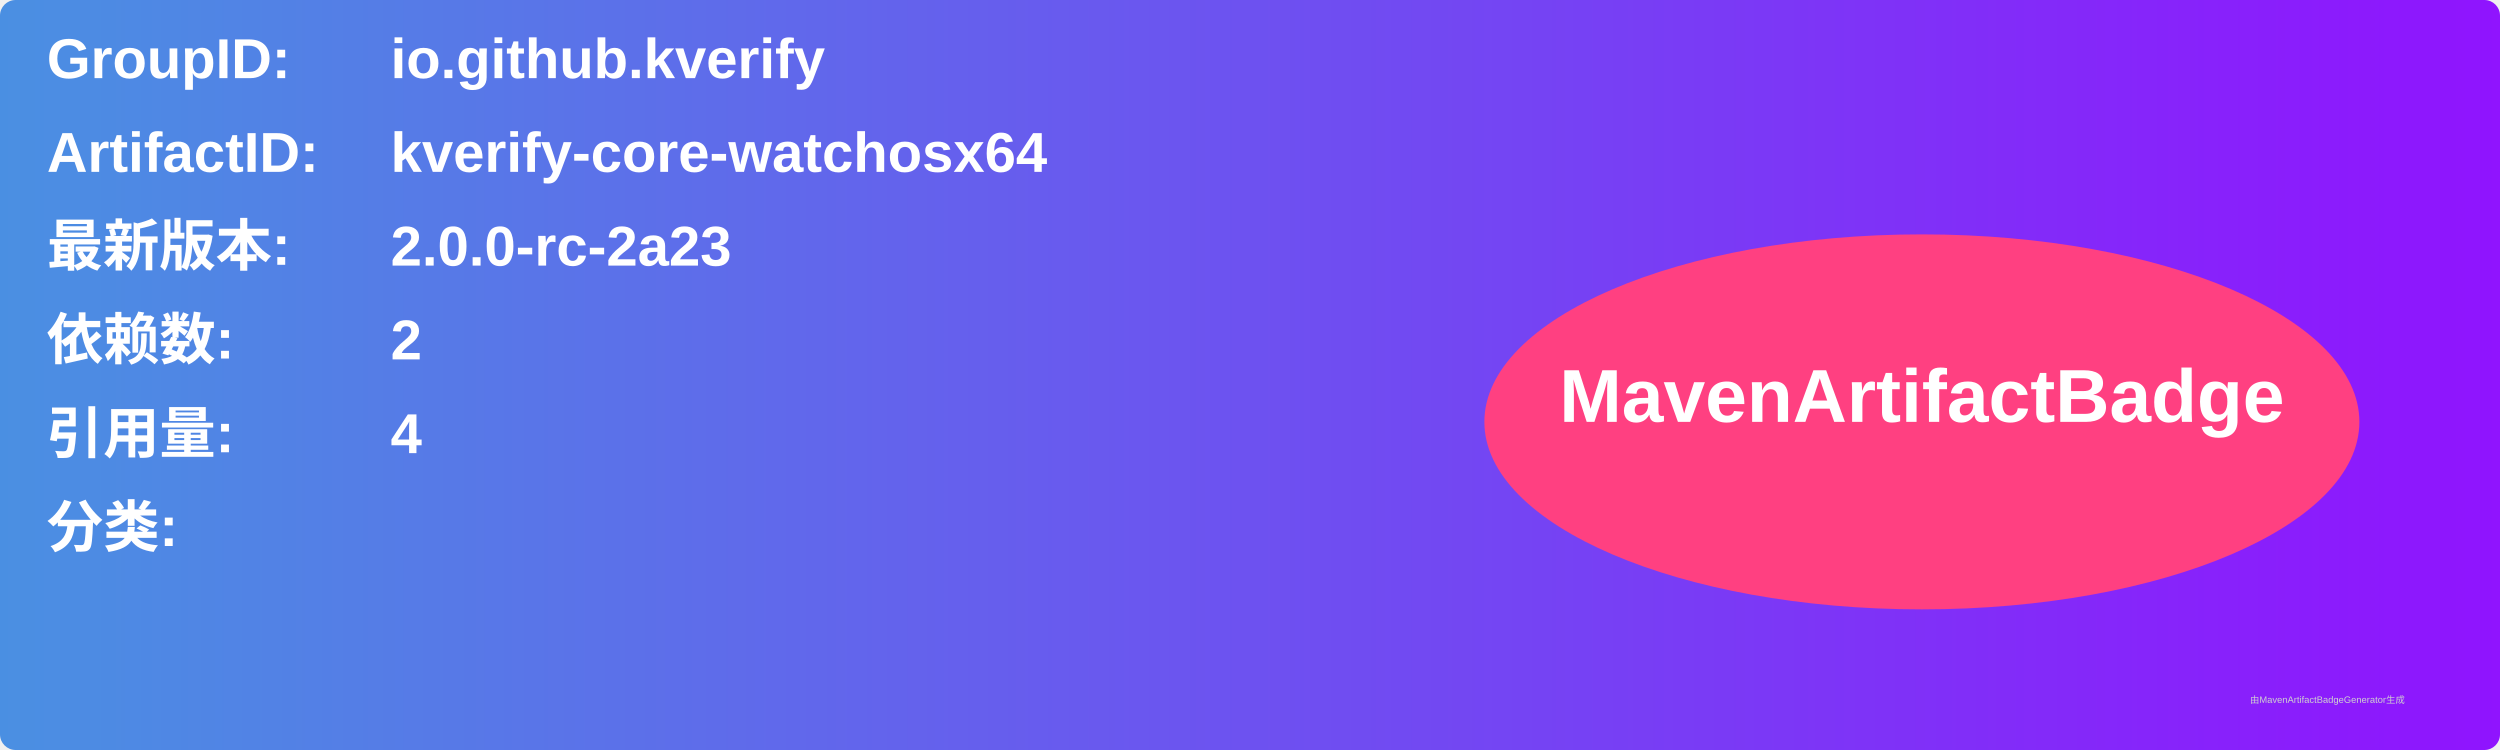
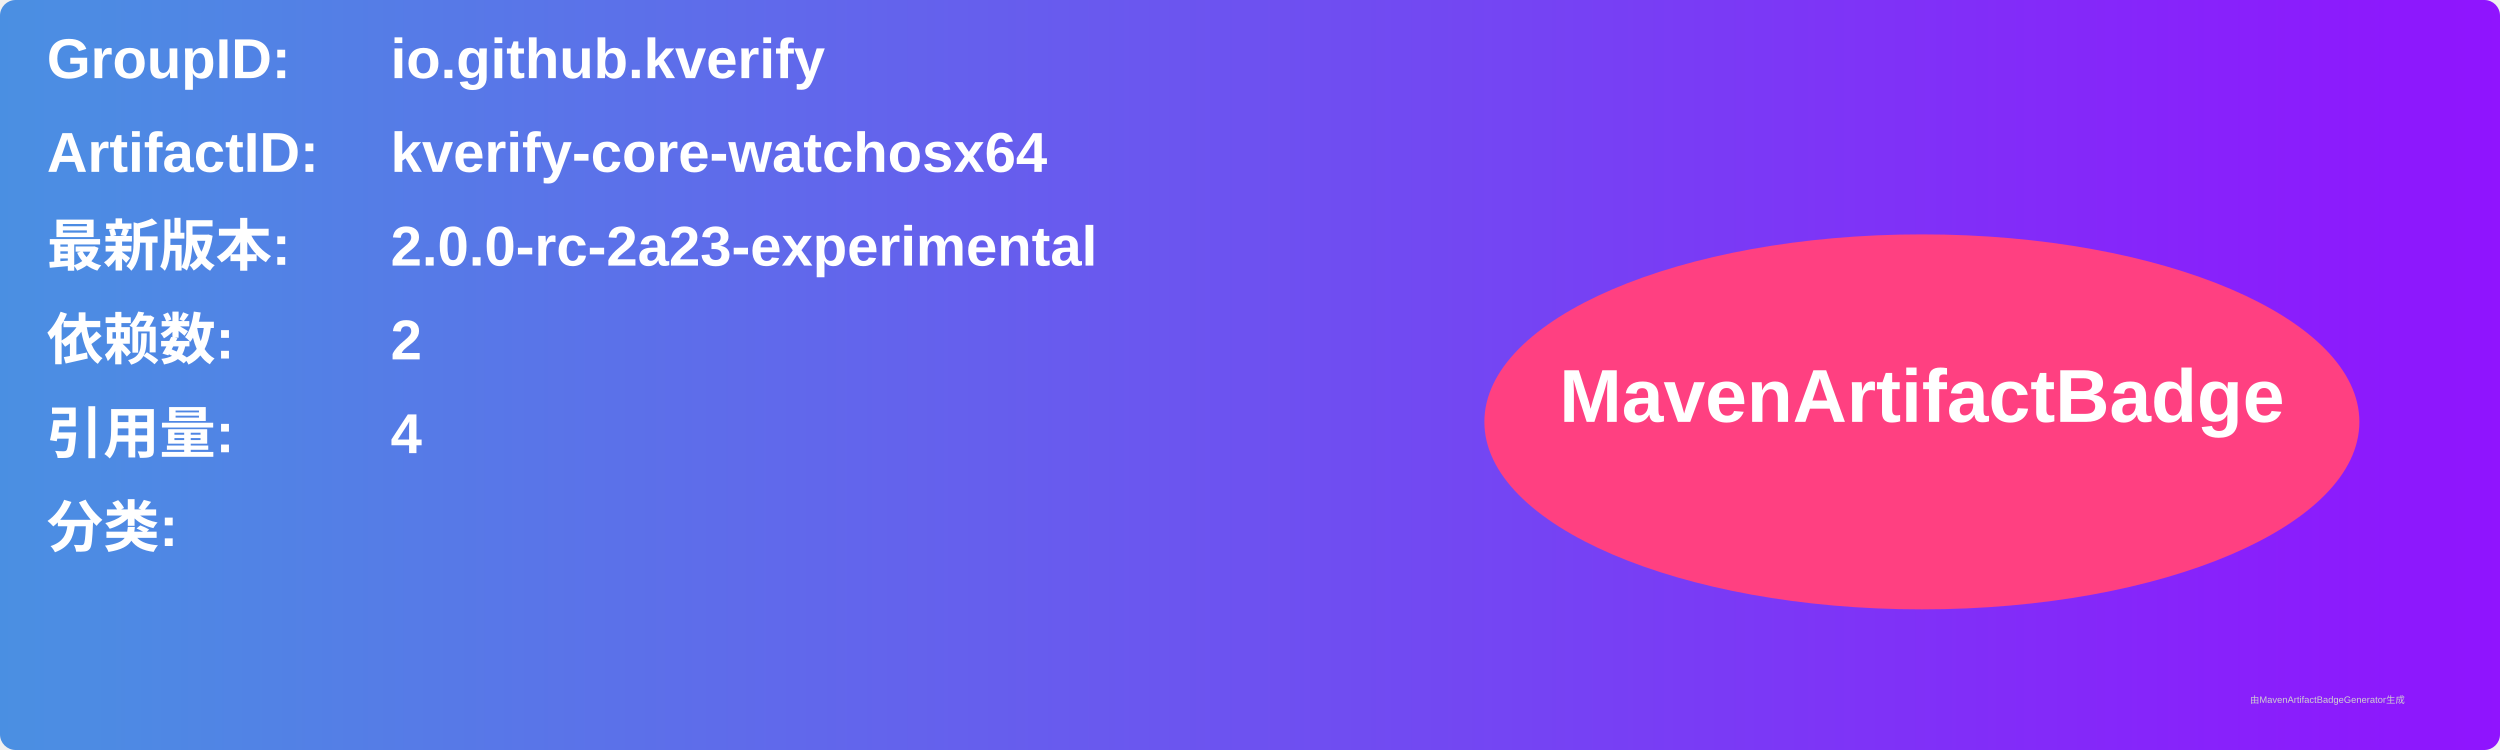
<svg xmlns="http://www.w3.org/2000/svg" width="800" height="240" viewBox="0 0 800 240">
  <linearGradient id="grad" x1="0%" y1="0%" x2="100%" y2="0%">
    <stop offset="0%" stop-color="#4a90e2" />
    <stop offset="100%" stop-color="#9013fe" />
  </linearGradient>
  <rect width="100%" height="100%" rx="5" ry="5" fill="url(#grad)" />
  <g transform="translate(15, 15)">
    <text x="0" y="10" font-family="Arial" font-size="18" fill="white" font-weight="bold" width="260">GroupID:</text>
    <text x="110" y="10" font-family="Arial" font-size="18" fill="white" font-weight="bold" width="460">io.github.kverify</text>
    <text x="0" y="40" font-family="Arial" font-size="18" fill="white" font-weight="bold" width="260">ArtifactID:</text>
    <text x="110" y="40" font-family="Arial" font-size="18" fill="white" font-weight="bold" width="460">kverify-core-watchosx64</text>
    <text x="0" y="70" font-family="Arial" font-size="18" fill="white" font-weight="bold">最新版本:</text>
    <text x="110" y="70" font-family="Arial" font-size="18" fill="white" font-weight="bold">
-       <tspan font-weight="bold">2.0.0-rc-2a23</tspan>
+       <tspan font-weight="bold">2.0.0-rc-2a23-experimental</tspan>
    </text>
    <text x="0" y="100" font-family="Arial" font-size="18" fill="white" font-weight="bold">依赖数: </text>
    <text x="110" y="100" font-family="Arial" font-size="18" fill="white">
      <tspan font-weight="bold">2</tspan>
    </text>
    <text x="0" y="130" font-family="Arial" font-size="18" fill="white" font-weight="bold">引用量: </text>
    <text x="110" y="130" font-family="Arial" font-size="18" fill="white">
      <tspan font-weight="bold">4</tspan>
    </text>
    <text x="0" y="160" font-family="Arial" font-size="18" fill="white" font-weight="bold">分类:</text>
    <text x="10" y="190" font-family="Arial" font-size="10" fill="white">
      <tspan font-weight="bold" />
    </text>
    <ellipse cx="600" cy="120" rx="140" ry="60" fill="#ff4081" />
    <text x="600" y="120" text-anchor="middle" font-family="Arial" font-size="24" fill="white" font-weight="bold">MavenArtifactBadge</text>
  </g>
  <text x="720" y="225" font-family="Arial" font-size="3" fill="#d0d0d0">由MavenArtifactBadgeGenerator生成</text>
</svg>
